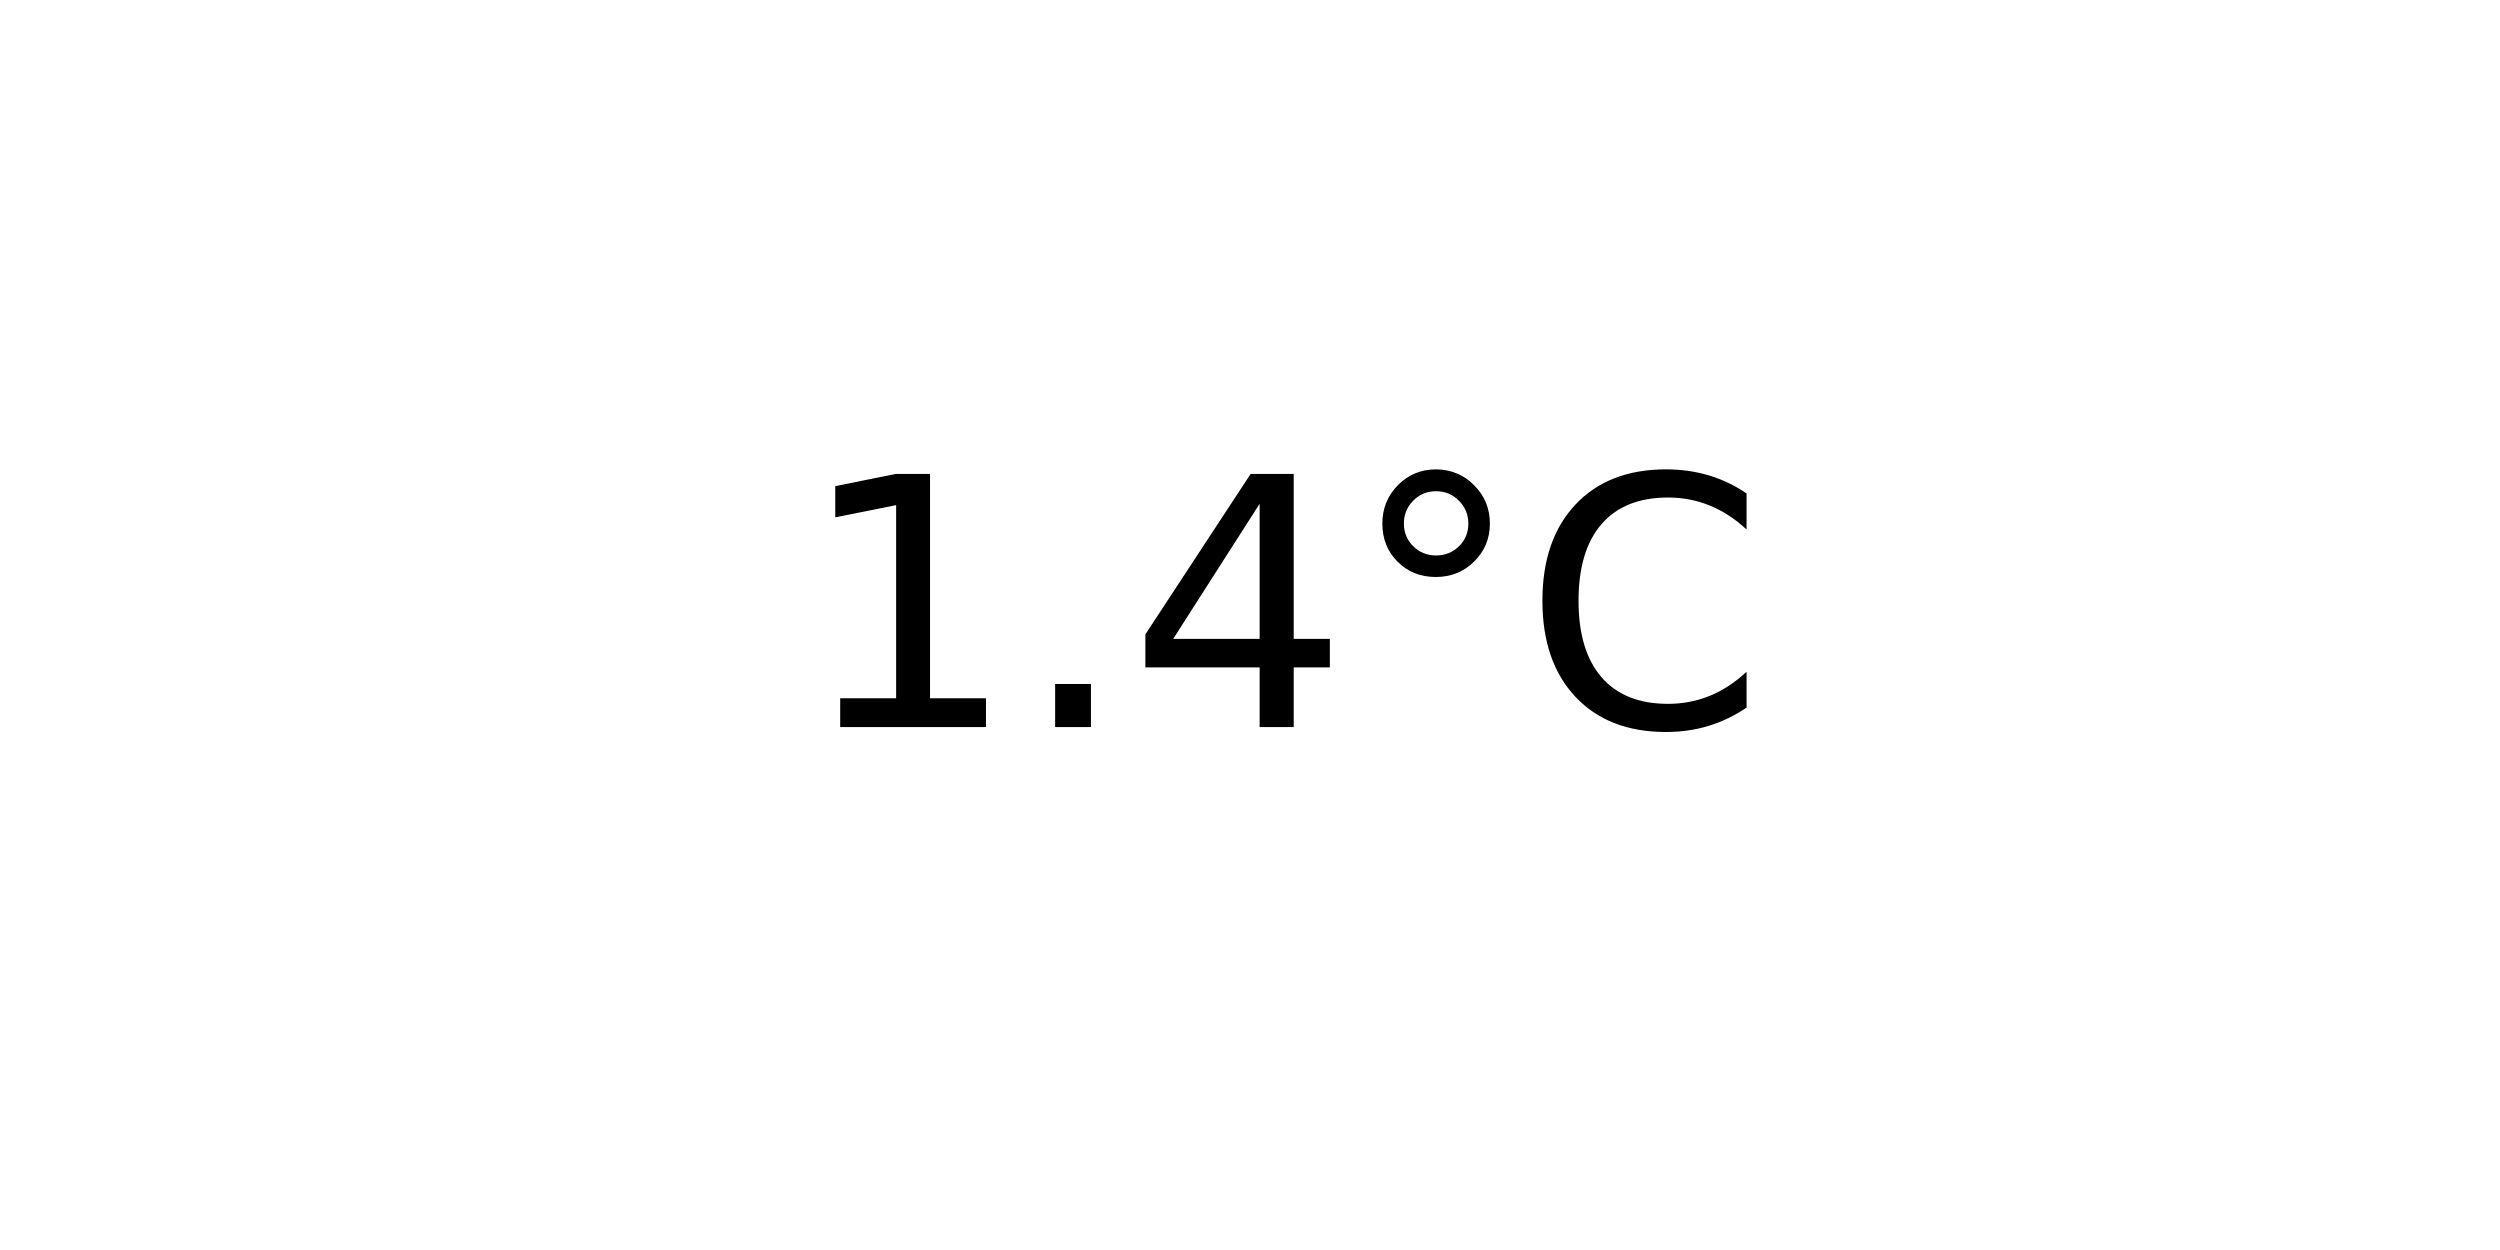
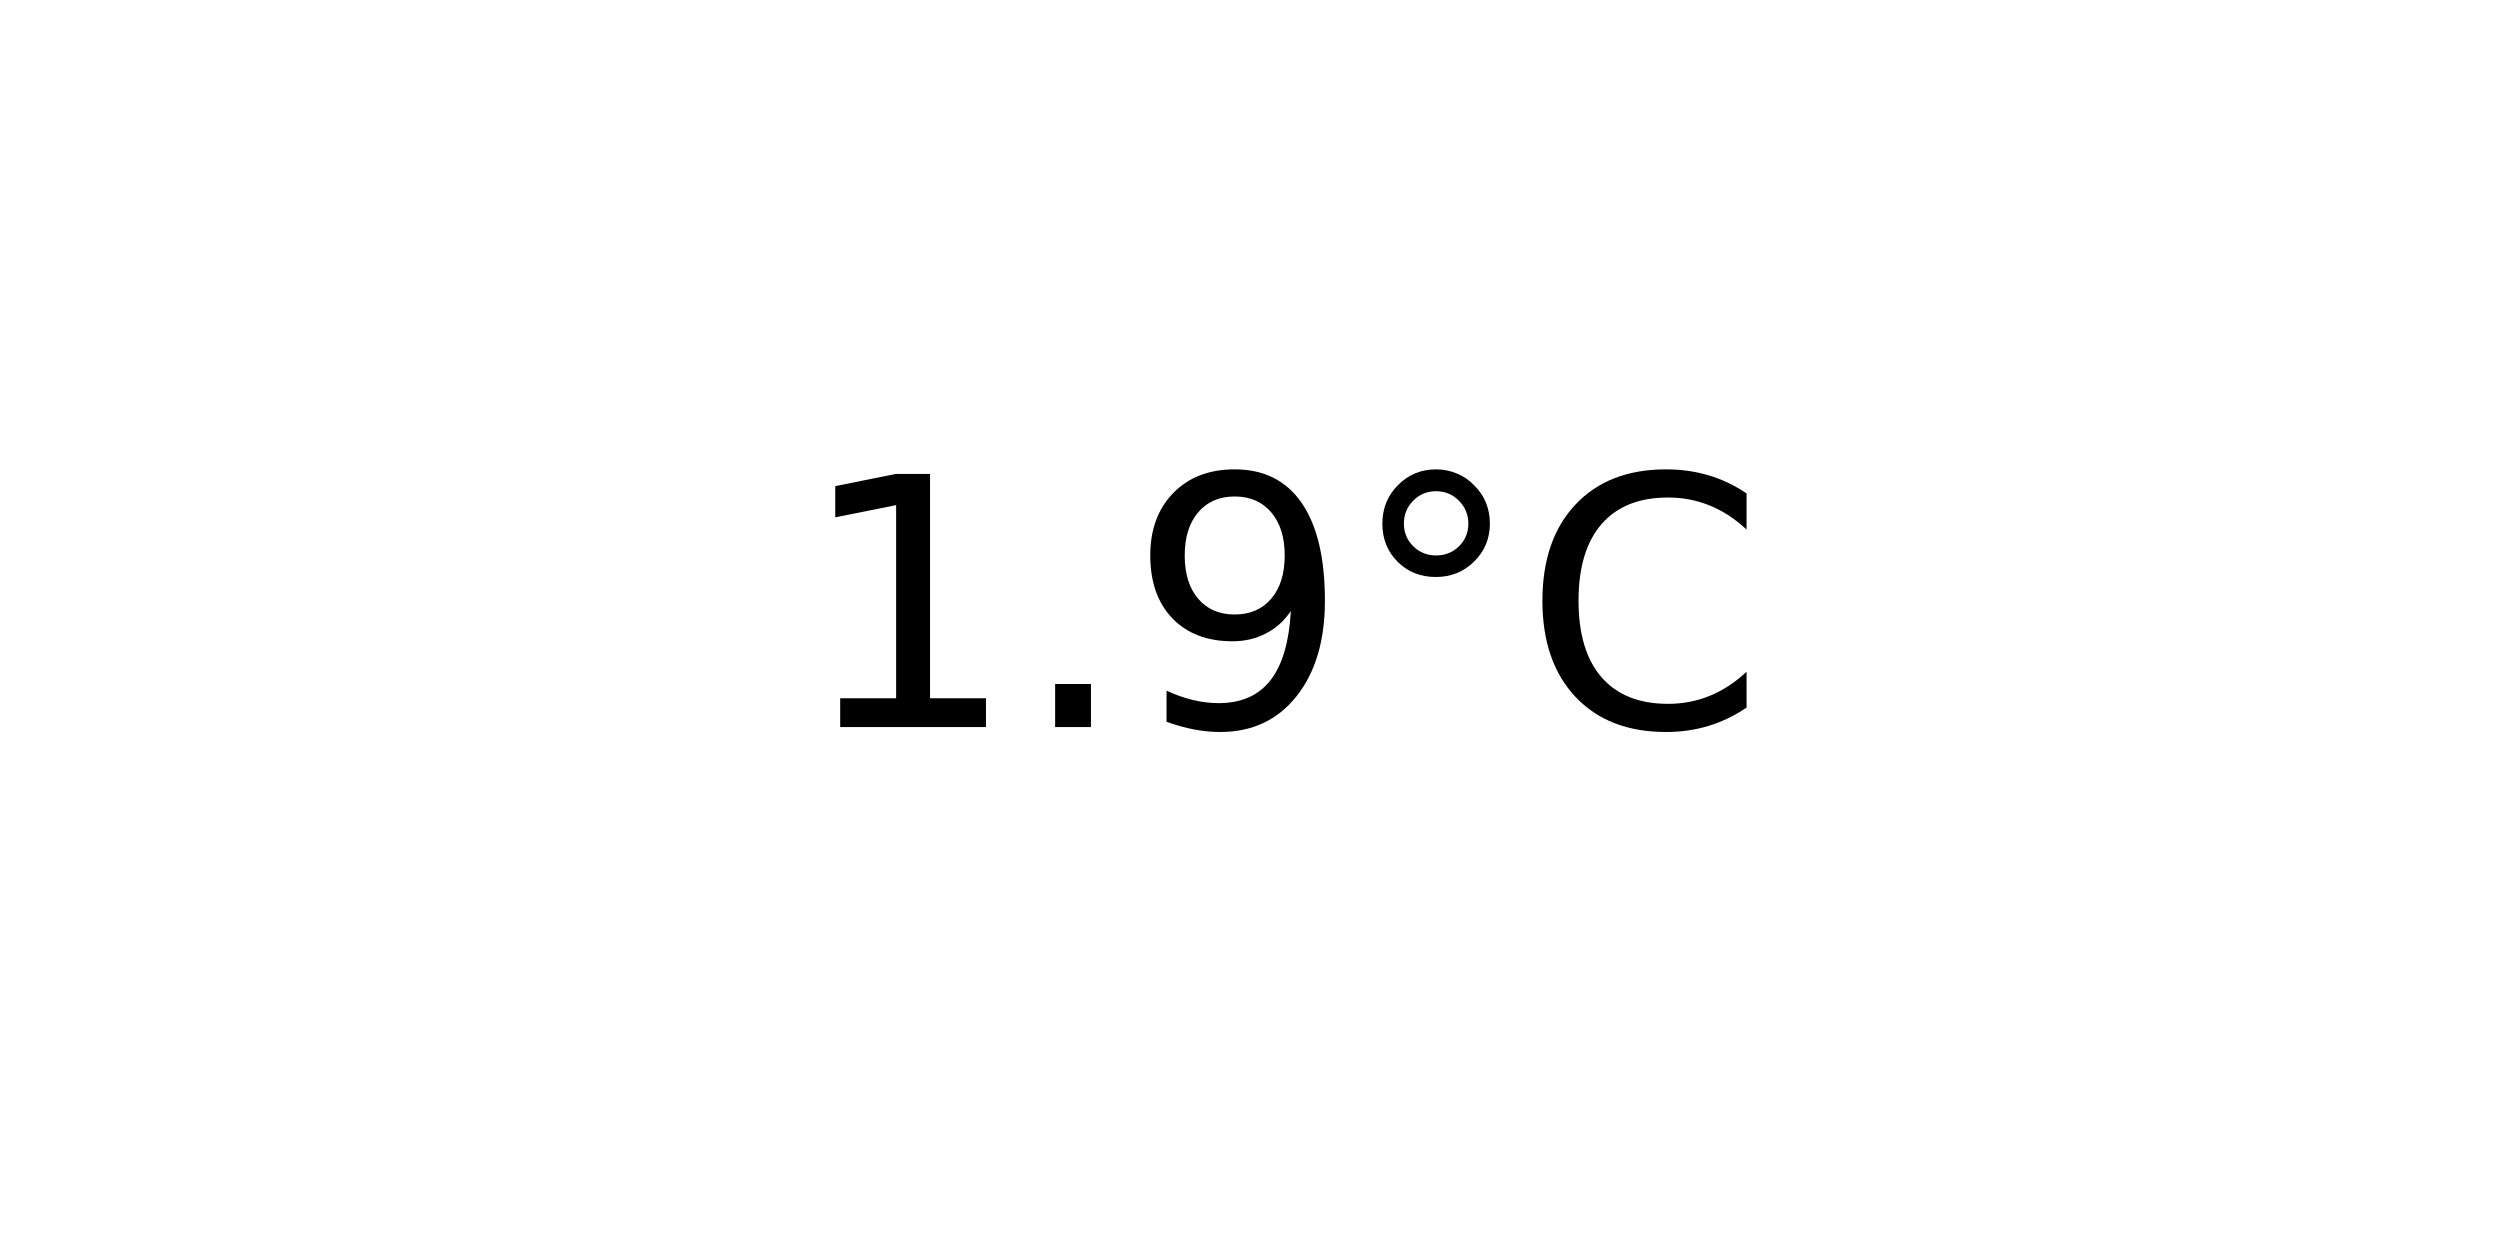
<svg xmlns="http://www.w3.org/2000/svg" xmlns:xlink="http://www.w3.org/1999/xlink" width="72pt" height="36pt" viewBox="0 0 72 36" version="1.1">
  <defs>
    <style type="text/css">*{stroke-linejoin: round; stroke-linecap: butt}</style>
  </defs>
  <g id="figure_1">
    <g id="axes_1">
      <g id="text_1">
        <g transform="translate(22.95703 20.93937) scale(0.1 -0.1)">
          <defs>
            <path id="DejaVuSans-31" d="M 794 531  L 1825 531  L 1825 4091  L 703 3866  L 703 4441  L 1819 4666  L 2450 4666  L 2450 531  L 3481 531  L 3481 0  L 794 0  L 794 531  z " transform="scale(0.015625)" />
            <path id="DejaVuSans-2e" d="M 684 794  L 1344 794  L 1344 0  L 684 0  L 684 794  z " transform="scale(0.015625)" />
-             <path id="DejaVuSans-34" d="M 2419 4116  L 825 1625  L 2419 1625  L 2419 4116  z M 2253 4666  L 3047 4666  L 3047 1625  L 3713 1625  L 3713 1100  L 3047 1100  L 3047 0  L 2419 0  L 2419 1100  L 313 1100  L 313 1709  L 2253 4666  z " transform="scale(0.015625)" />
+             <path id="DejaVuSans-39" d="M 703 97  L 703 672  Q 941 559 1184 500  Q 1428 441 1663 441  Q 2288 441 2617 861  Q 2947 1281 2994 2138  Q 2813 1869 2534 1725  Q 2256 1581 1919 1581  Q 1219 1581 811 2004  Q 403 2428 403 3163  Q 403 3881 828 4315  Q 1253 4750 1959 4750  Q 2769 4750 3195 4129  Q 3622 3509 3622 2328  Q 3622 1225 3098 567  Q 2575 -91 1691 -91  Q 1453 -91 1209 -44  Q 966 3 703 97  z M 1959 2075  Q 2384 2075 2632 2365  Q 2881 2656 2881 3163  Q 2881 3666 2632 3958  Q 2384 4250 1959 4250  Q 1534 4250 1286 3958  Q 1038 3666 1038 3163  Q 1038 2656 1286 2365  Q 1534 2075 1959 2075  z " transform="scale(0.015625)" />
            <path id="DejaVuSans-b0" d="M 1600 4347  Q 1350 4347 1178 4173  Q 1006 4000 1006 3750  Q 1006 3503 1178 3333  Q 1350 3163 1600 3163  Q 1850 3163 2022 3333  Q 2194 3503 2194 3750  Q 2194 3997 2020 4172  Q 1847 4347 1600 4347  z M 1600 4750  Q 1800 4750 1984 4673  Q 2169 4597 2303 4453  Q 2447 4313 2519 4134  Q 2591 3956 2591 3750  Q 2591 3338 2302 3052  Q 2013 2766 1594 2766  Q 1172 2766 890 3047  Q 609 3328 609 3750  Q 609 4169 896 4459  Q 1184 4750 1600 4750  z " transform="scale(0.015625)" />
            <path id="DejaVuSans-43" d="M 4122 4306  L 4122 3641  Q 3803 3938 3442 4084  Q 3081 4231 2675 4231  Q 1875 4231 1450 3742  Q 1025 3253 1025 2328  Q 1025 1406 1450 917  Q 1875 428 2675 428  Q 3081 428 3442 575  Q 3803 722 4122 1019  L 4122 359  Q 3791 134 3420 21  Q 3050 -91 2638 -91  Q 1578 -91 968 557  Q 359 1206 359 2328  Q 359 3453 968 4101  Q 1578 4750 2638 4750  Q 3056 4750 3426 4639  Q 3797 4528 4122 4306  z " transform="scale(0.015625)" />
          </defs>
          <use xlink:href="#DejaVuSans-31" />
          <use xlink:href="#DejaVuSans-2e" x="63.623" />
-           <use xlink:href="#DejaVuSans-34" x="95.41" />
+           <use xlink:href="#DejaVuSans-39" x="95.41" />
          <use xlink:href="#DejaVuSans-b0" x="159.033" />
          <use xlink:href="#DejaVuSans-43" x="209.033" />
        </g>
      </g>
    </g>
  </g>
</svg>
